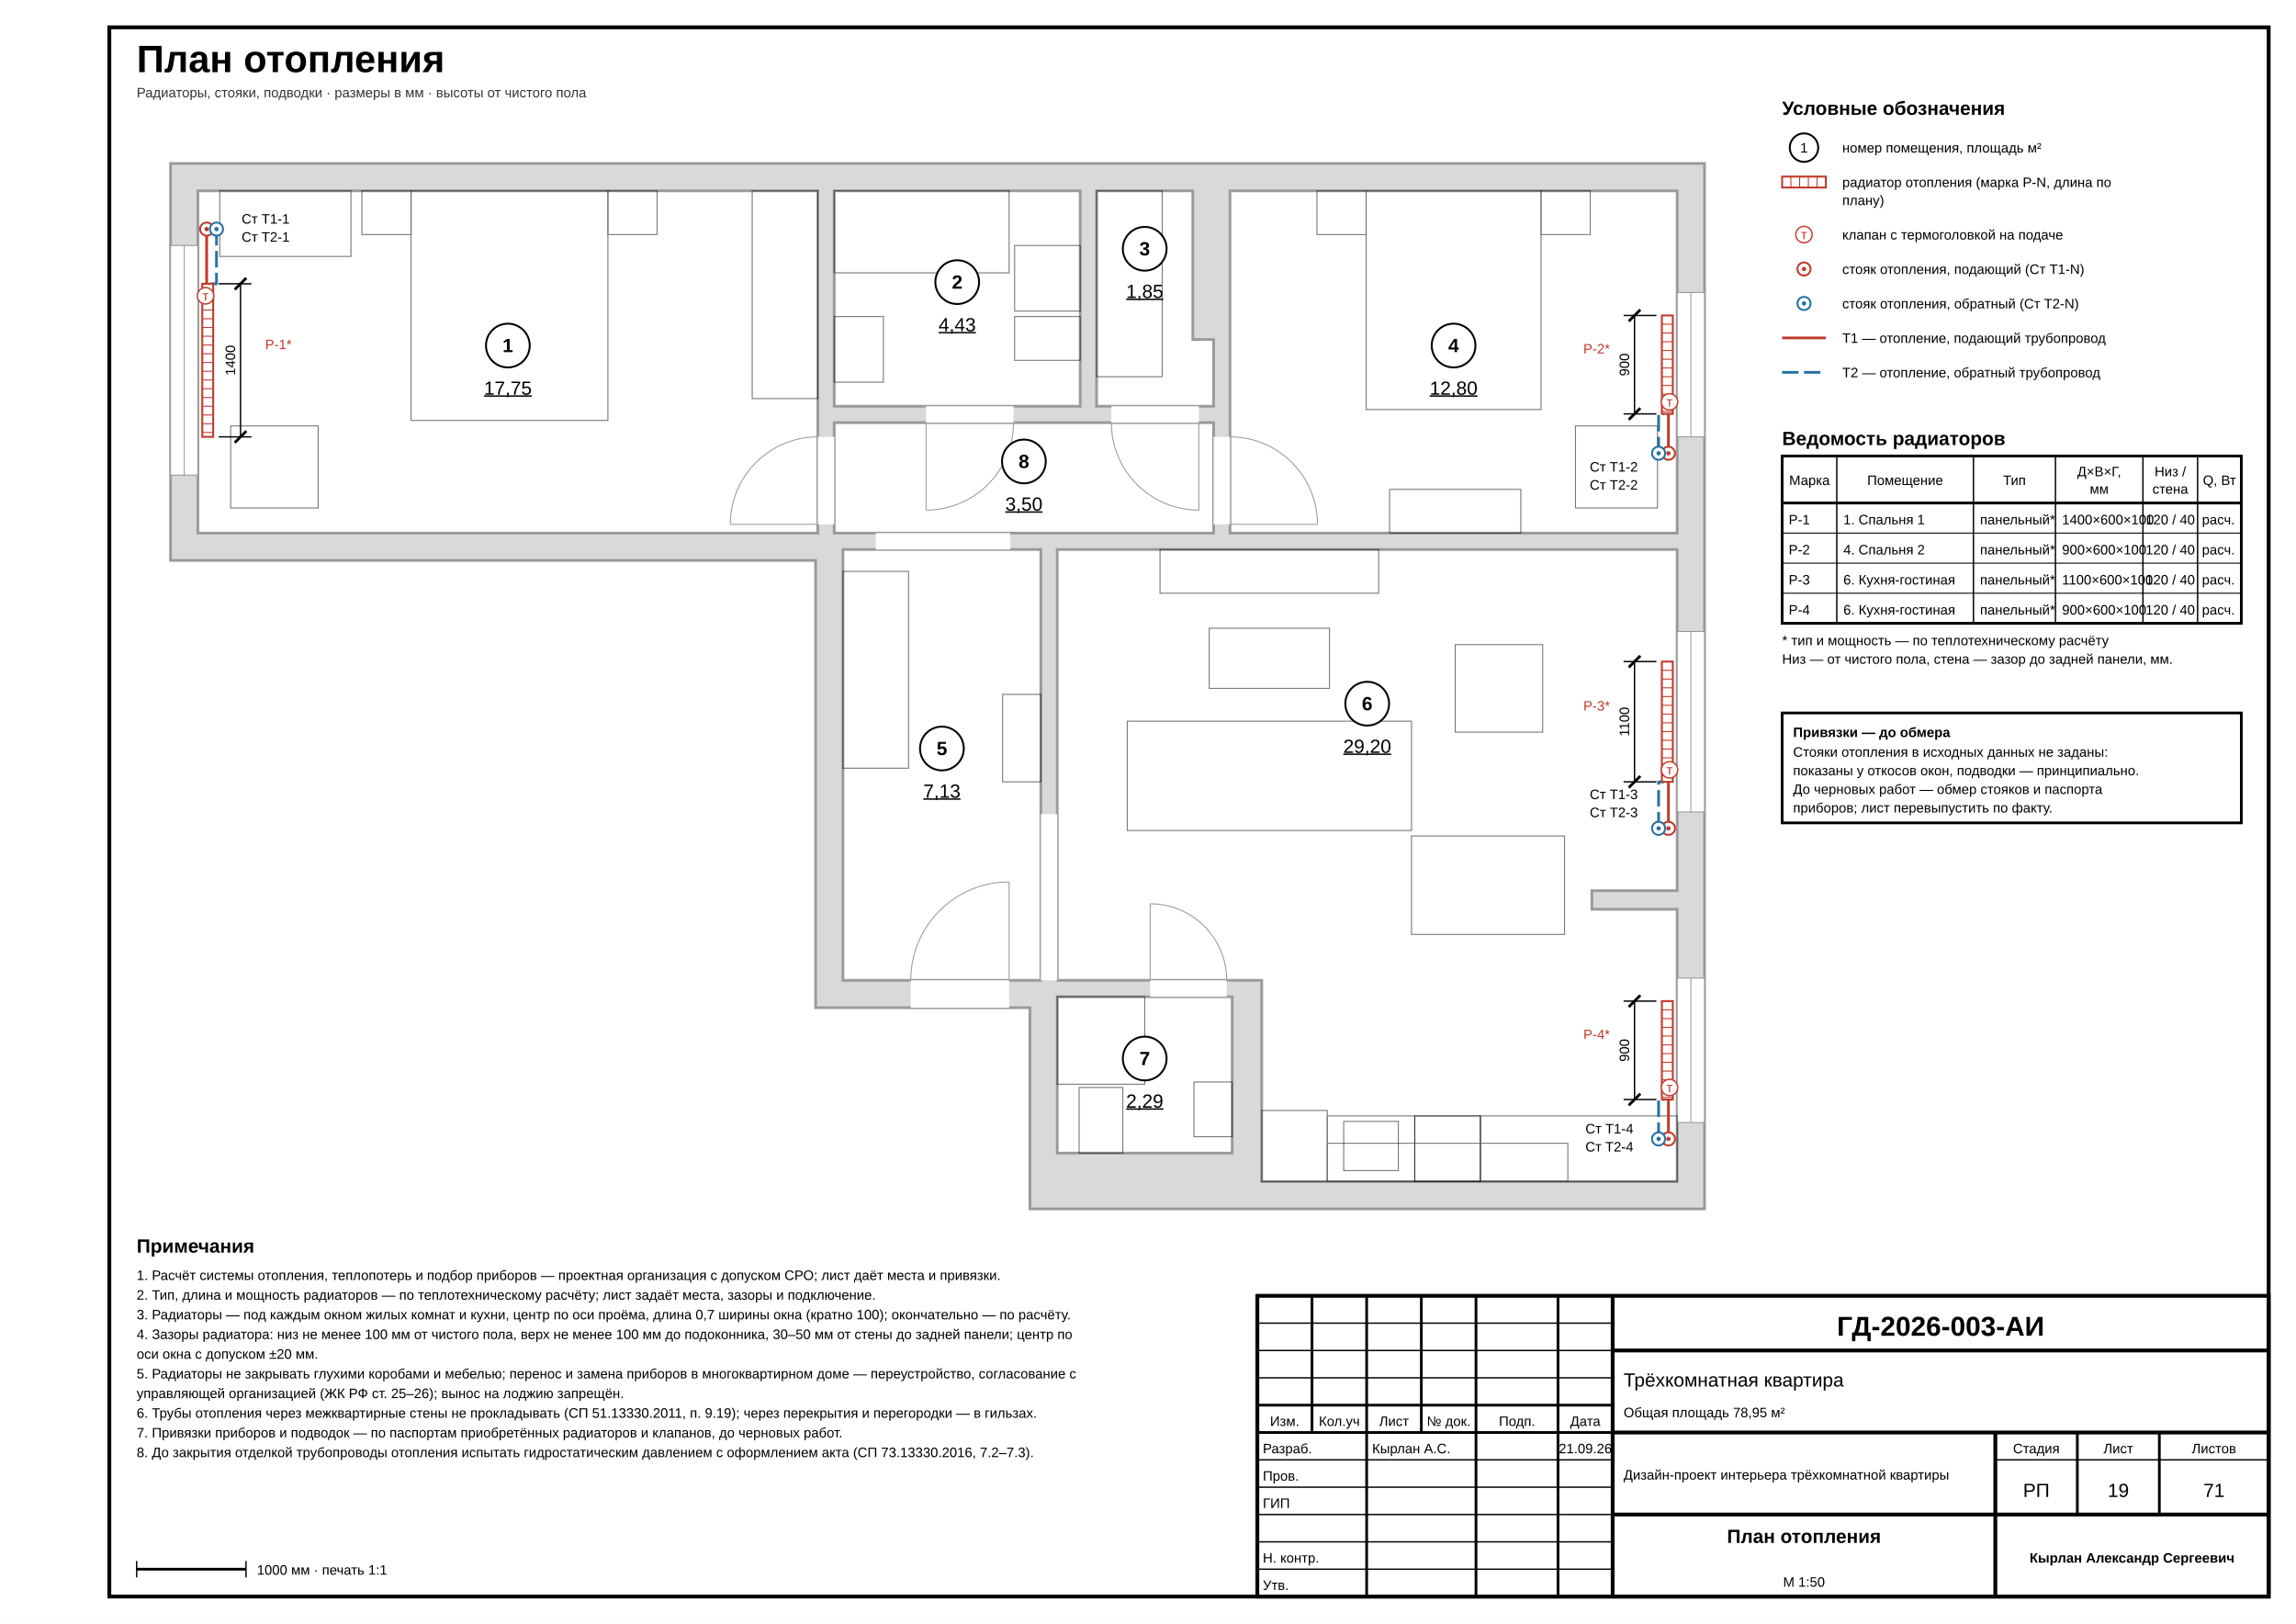
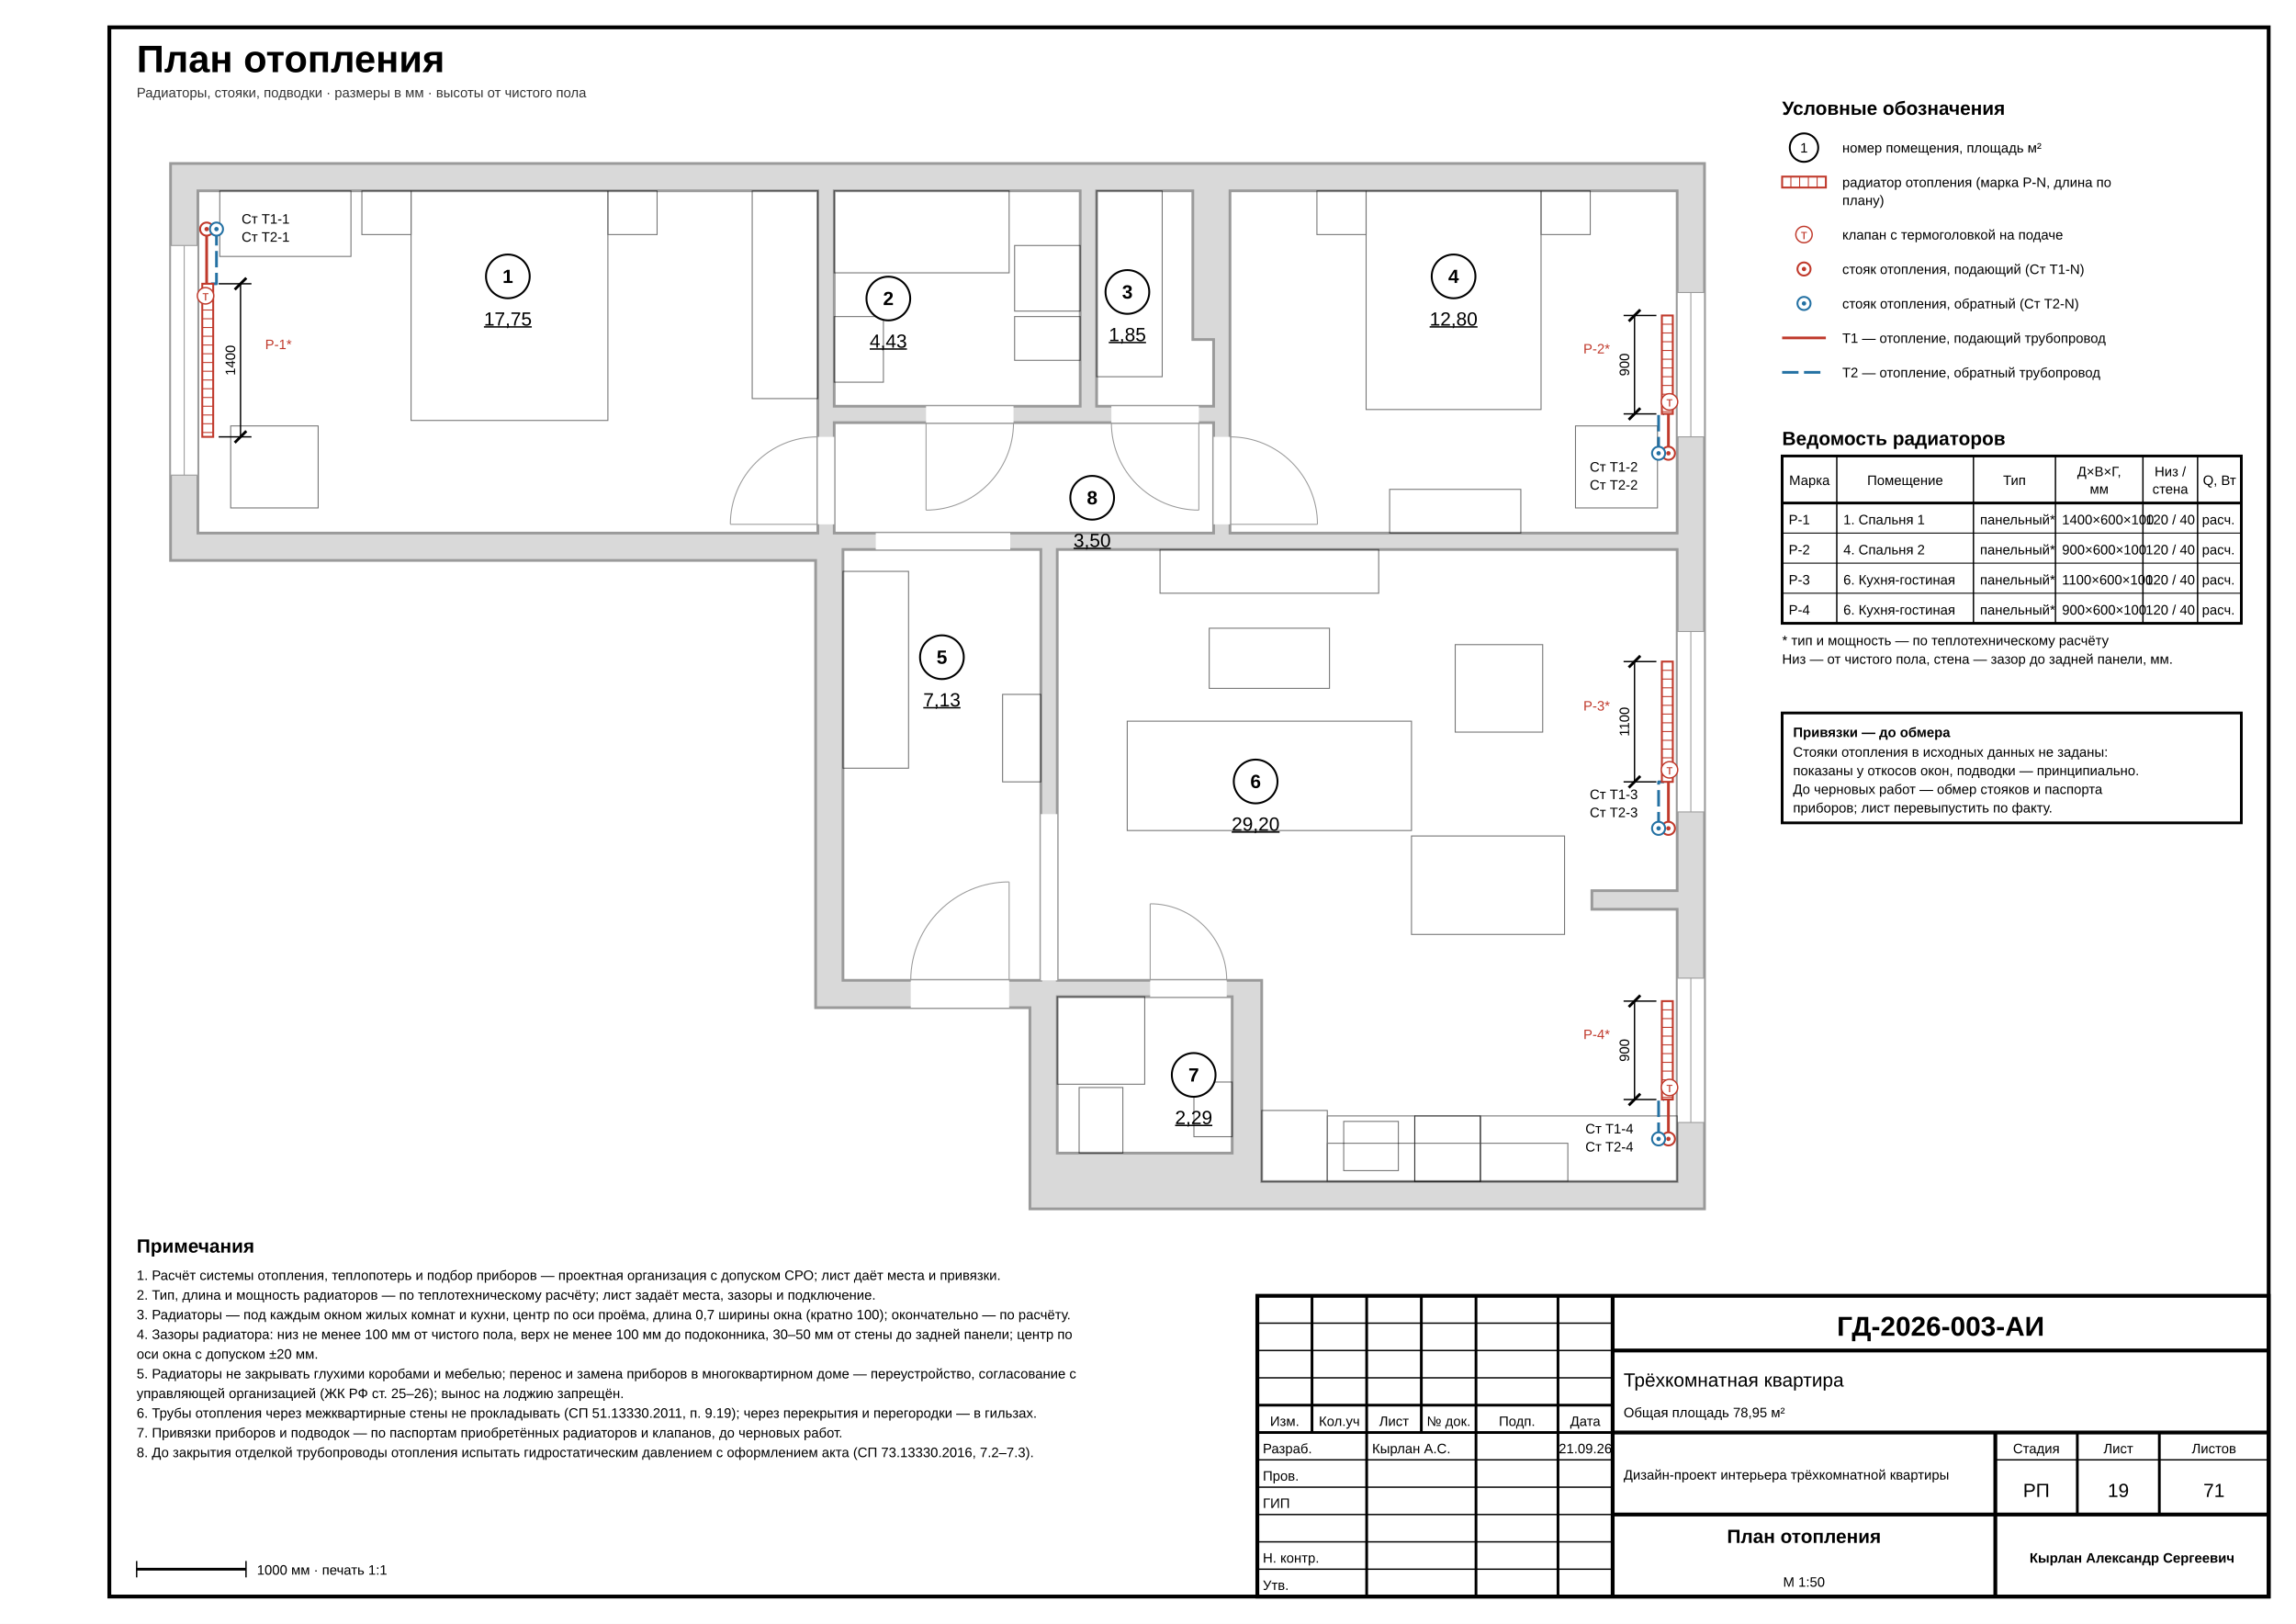
<svg xmlns="http://www.w3.org/2000/svg" width="420mm" height="297mm" viewBox="0 0 420 297" font-family="'GOST type A','ISOCPEUR','Arial Narrow',Arial,sans-serif" data-sheet="climate" data-ov="heating" data-scale="1:50">
  <rect width="420" height="297" fill="#fff" />
  <rect x="20" y="5" width="395" height="287" fill="none" stroke="#000" stroke-width="0.7" />
  <text x="25" y="13.2" font-size="7" font-weight="700" fill="#000">План отопления</text>
  <text x="25" y="17.8" font-size="2.5" fill="#333">Радиаторы, стояки, подводки · размеры в мм · высоты от чистого пола</text>
  <g data-el="walls">
    <path d="M 31.2 29.9 L 311.8 29.9 L 311.8 221.1 L 188.4 221.1 L 188.4 184.3 L 149.2 184.3 L 149.2 102.5 L 31.2 102.5 Z M 36.2 34.9 L 149.6 34.9 L 149.6 97.5 L 36.2 97.5 Z M 152.6 34.9 L 197.6 34.9 L 197.6 74.3 L 152.6 74.3 Z M 200.6 34.9 L 218.2 34.9 L 218.2 62.1 L 222 62.1 L 222 74.3 L 200.6 74.3 Z M 225 34.9 L 306.8 34.9 L 306.8 97.5 L 225 97.5 Z M 154.2 100.5 L 190.4 100.5 L 190.4 179.3 L 154.2 179.3 Z M 193.4 100.5 L 306.8 100.5 L 306.8 162.9 L 291.2 162.9 L 291.2 166.3 L 306.8 166.3 L 306.8 216.1 L 230.8 216.1 L 230.8 179.3 L 193.4 179.3 Z M 193.4 182.3 L 225.4 182.3 L 225.4 210.9 L 193.4 210.9 Z M 152.6 77.3 L 222 77.3 L 222 97.5 L 152.6 97.5 Z" fill-rule="evenodd" fill="#d9d9d9" stroke="#9a9a9a" stroke-width="0.5" />
  </g>
  <g data-el="openings">
    <rect x="31.2" y="44.9" width="5" height="42" fill="#fff" stroke="#9a9a9a" stroke-width="0.18" />
    <line x1="33.7" y1="44.9" x2="33.7" y2="86.9" stroke="#9a9a9a" stroke-width="0.18" />
    <rect x="149.6" y="79.9" width="3" height="16" fill="#fff" stroke="none" stroke-width="0.18" />
    <line x1="149.6" y1="95.9" x2="133.6" y2="95.9" stroke="#9a9a9a" stroke-width="0.18" />
    <path d="M 133.6 95.9 A 16 16 0 0 1 149.6 79.9" fill="none" stroke="#9a9a9a" stroke-width="0.18" />
    <rect x="306.8" y="53.5" width="5" height="26.4" fill="#fff" stroke="#9a9a9a" stroke-width="0.18" />
    <line x1="309.3" y1="53.5" x2="309.3" y2="79.9" stroke="#9a9a9a" stroke-width="0.18" />
    <rect x="222" y="79.9" width="3" height="16" fill="#fff" stroke="none" stroke-width="0.18" />
    <line x1="225" y1="95.9" x2="241" y2="95.9" stroke="#9a9a9a" stroke-width="0.18" />
    <path d="M 241 95.9 A 16 16 0 0 0 225 79.9" fill="none" stroke="#9a9a9a" stroke-width="0.18" />
    <rect x="166.6" y="179.3" width="18" height="5" fill="#fff" stroke="none" stroke-width="0.18" />
    <line x1="184.6" y1="179.3" x2="184.6" y2="161.3" stroke="#9a9a9a" stroke-width="0.18" />
    <path d="M 184.6 161.3 A 18 18 0 0 0 166.6 179.3" fill="none" stroke="#9a9a9a" stroke-width="0.18" />
    <rect x="190.4" y="148.9" width="3" height="30.4" fill="#fff" stroke="none" stroke-width="0.18" />
    <rect x="306.8" y="115.5" width="5" height="33" fill="#fff" stroke="#9a9a9a" stroke-width="0.18" />
    <line x1="309.3" y1="115.5" x2="309.3" y2="148.5" stroke="#9a9a9a" stroke-width="0.18" />
    <rect x="306.8" y="178.9" width="5" height="26.4" fill="#fff" stroke="#9a9a9a" stroke-width="0.18" />
    <line x1="309.3" y1="178.9" x2="309.3" y2="205.3" stroke="#9a9a9a" stroke-width="0.18" />
    <rect x="210.4" y="179.3" width="14" height="3" fill="#fff" stroke="none" stroke-width="0.18" />
    <line x1="210.4" y1="179.3" x2="210.4" y2="165.3" stroke="#9a9a9a" stroke-width="0.18" />
    <path d="M 210.4 165.3 A 14 14 0 0 1 224.4 179.3" fill="none" stroke="#9a9a9a" stroke-width="0.18" />
    <rect x="160.2" y="97.5" width="24.6" height="3" fill="#fff" stroke="none" stroke-width="0.18" />
    <rect x="169.4" y="74.3" width="16" height="3" fill="#fff" stroke="none" stroke-width="0.18" />
    <line x1="169.4" y1="77.3" x2="169.4" y2="93.3" stroke="#9a9a9a" stroke-width="0.18" />
    <path d="M 169.4 93.3 A 16 16 0 0 0 185.4 77.3" fill="none" stroke="#9a9a9a" stroke-width="0.18" />
    <rect x="203.3" y="74.3" width="16" height="3" fill="#fff" stroke="none" stroke-width="0.18" />
    <line x1="219.3" y1="77.3" x2="219.3" y2="93.3" stroke="#9a9a9a" stroke-width="0.18" />
    <path d="M 219.3 93.3 A 16 16 0 0 1 203.3 77.3" fill="none" stroke="#9a9a9a" stroke-width="0.18" />
  </g>
  <g data-el="furniture" opacity="0.55">
    <rect x="75.2" y="34.9" width="36" height="42" fill="none" stroke="#000" stroke-width="0.18" />
    <rect x="66.2" y="34.9" width="9" height="8" fill="none" stroke="#000" stroke-width="0.18" />
    <rect x="111.2" y="34.9" width="9" height="8" fill="none" stroke="#000" stroke-width="0.18" />
    <rect x="40.2" y="34.9" width="24" height="12" fill="none" stroke="#000" stroke-width="0.18" />
    <rect x="137.6" y="34.9" width="12" height="38" fill="none" stroke="#000" stroke-width="0.18" />
    <rect x="42.2" y="77.9" width="16" height="15" fill="none" stroke="#000" stroke-width="0.18" />
    <rect x="200.6" y="34.9" width="12" height="34" fill="none" stroke="#000" stroke-width="0.18" />
    <rect x="249.9" y="34.9" width="32" height="40" fill="none" stroke="#000" stroke-width="0.18" />
    <rect x="240.9" y="34.9" width="9" height="8" fill="none" stroke="#000" stroke-width="0.18" />
    <rect x="281.9" y="34.9" width="9" height="8" fill="none" stroke="#000" stroke-width="0.18" />
    <rect x="254.2" y="89.5" width="24" height="8" fill="none" stroke="#000" stroke-width="0.18" />
    <rect x="288.2" y="77.9" width="15" height="15" fill="none" stroke="#000" stroke-width="0.18" />
    <rect x="154.2" y="104.5" width="12" height="36" fill="none" stroke="#000" stroke-width="0.18" />
    <rect x="183.4" y="127" width="7" height="16" fill="none" stroke="#000" stroke-width="0.18" />
    <rect x="212.2" y="100.5" width="40" height="8" fill="none" stroke="#000" stroke-width="0.18" />
    <rect x="206.2" y="131.9" width="52" height="20" fill="none" stroke="#000" stroke-width="0.18" />
    <rect x="221.2" y="114.9" width="22" height="11" fill="none" stroke="#000" stroke-width="0.18" />
    <rect x="266.2" y="117.9" width="16" height="16" fill="none" stroke="#000" stroke-width="0.18" />
    <rect x="258.2" y="152.9" width="28" height="18" fill="none" stroke="#000" stroke-width="0.18" />
    <rect x="230.8" y="203.1" width="12" height="13" fill="none" stroke="#000" stroke-width="0.18" />
    <rect x="242.8" y="204.1" width="16" height="12" fill="none" stroke="#000" stroke-width="0.18" />
    <rect x="258.8" y="204.1" width="12" height="12" fill="none" stroke="#000" stroke-width="0.18" />
    <rect x="270.8" y="204.1" width="36" height="12" fill="none" stroke="#000" stroke-width="0.18" />
    <rect x="242.8" y="209.1" width="44" height="7" fill="none" stroke="#000" stroke-width="0.18" />
  </g>
  <g data-el="fixtures-base" opacity="0.55">
    <rect x="152.6" y="34.9" width="32" height="15" fill="none" stroke="#000" stroke-width="0.18" />
    <rect x="185.6" y="57.9" width="12" height="8" fill="none" stroke="#000" stroke-width="0.18" />
    <rect x="152.6" y="57.9" width="9" height="12" fill="none" stroke="#000" stroke-width="0.18" />
    <rect x="185.6" y="44.9" width="12" height="12" fill="none" stroke="#000" stroke-width="0.18" />
    <rect x="245.8" y="205.1" width="10" height="9" fill="none" stroke="#000" stroke-width="0.18" />
    <rect x="258.8" y="204.1" width="12" height="12" fill="none" stroke="#000" stroke-width="0.18" />
    <rect x="193.4" y="182.3" width="16" height="16" fill="none" stroke="#000" stroke-width="0.18" />
    <rect x="197.4" y="198.9" width="8" height="12" fill="none" stroke="#000" stroke-width="0.18" />
    <rect x="218.4" y="197.9" width="7" height="10" fill="none" stroke="#000" stroke-width="0.18" />
-   </g>
-   <g data-el="room-mark">
-     <circle cx="92.9" cy="63.2" r="4" fill="#fff" stroke="#000" stroke-width="0.35" />
-     <text x="92.9" y="64.4" font-size="3.5" text-anchor="middle" font-weight="700" fill="#000">1</text>
-     <text x="92.9" y="72.2" font-size="3.5" text-anchor="middle" text-decoration="underline" fill="#000">17,75</text>
-   </g>
-   <g data-el="room-mark">
-     <circle cx="175.1" cy="51.6" r="4" fill="#fff" stroke="#000" stroke-width="0.35" />
-     <text x="175.1" y="52.8" font-size="3.5" text-anchor="middle" font-weight="700" fill="#000">2</text>
-     <text x="175.1" y="60.6" font-size="3.5" text-anchor="middle" text-decoration="underline" fill="#000">4,43</text>
-   </g>
-   <g data-el="room-mark">
-     <circle cx="209.4" cy="45.5" r="4" fill="#fff" stroke="#000" stroke-width="0.35" />
-     <text x="209.4" y="46.7" font-size="3.5" text-anchor="middle" font-weight="700" fill="#000">3</text>
-     <text x="209.4" y="54.5" font-size="3.5" text-anchor="middle" text-decoration="underline" fill="#000">1,85</text>
-   </g>
-   <g data-el="room-mark">
-     <circle cx="265.9" cy="63.2" r="4" fill="#fff" stroke="#000" stroke-width="0.35" />
-     <text x="265.9" y="64.4" font-size="3.5" text-anchor="middle" font-weight="700" fill="#000">4</text>
-     <text x="265.9" y="72.2" font-size="3.5" text-anchor="middle" text-decoration="underline" fill="#000">12,80</text>
-   </g>
-   <g data-el="room-mark">
-     <circle cx="172.3" cy="136.9" r="4" fill="#fff" stroke="#000" stroke-width="0.35" />
-     <text x="172.3" y="138.1" font-size="3.5" text-anchor="middle" font-weight="700" fill="#000">5</text>
-     <text x="172.3" y="145.9" font-size="3.5" text-anchor="middle" text-decoration="underline" fill="#000">7,13</text>
-   </g>
-   <g data-el="room-mark">
-     <circle cx="250.1" cy="128.7" r="4" fill="#fff" stroke="#000" stroke-width="0.35" />
-     <text x="250.1" y="129.9" font-size="3.5" text-anchor="middle" font-weight="700" fill="#000">6</text>
-     <text x="250.1" y="137.7" font-size="3.5" text-anchor="middle" text-decoration="underline" fill="#000">29,20</text>
-   </g>
-   <g data-el="room-mark">
-     <circle cx="209.4" cy="193.6" r="4" fill="#fff" stroke="#000" stroke-width="0.35" />
-     <text x="209.4" y="194.8" font-size="3.5" text-anchor="middle" font-weight="700" fill="#000">7</text>
-     <text x="209.4" y="202.6" font-size="3.5" text-anchor="middle" text-decoration="underline" fill="#000">2,29</text>
-   </g>
-   <g data-el="room-mark">
-     <circle cx="187.3" cy="84.4" r="4" fill="#fff" stroke="#000" stroke-width="0.35" />
-     <text x="187.3" y="85.6" font-size="3.5" text-anchor="middle" font-weight="700" fill="#000">8</text>
-     <text x="187.3" y="93.4" font-size="3.5" text-anchor="middle" text-decoration="underline" fill="#000">3,50</text>
  </g>
  <g data-el="ov-line" data-kind="Т1">
    <path d="M 37.8 41.9 L 37.8 51.9 L 37.6 51.9" fill="none" stroke="#c0392b" stroke-width="0.5" stroke-linejoin="round" />
  </g>
  <g data-el="ov-line" data-kind="Т2">
    <path d="M 39.6 41.9 L 39.6 51.9 L 38.6 51.9" fill="none" stroke="#2471a3" stroke-width="0.5" stroke-dasharray="3 1" stroke-linejoin="round" />
  </g>
  <g data-el="ov-line" data-kind="Т1">
    <path d="M 305.2 82.9 L 305.2 75.7 L 305.4 75.7" fill="none" stroke="#c0392b" stroke-width="0.5" stroke-linejoin="round" />
  </g>
  <g data-el="ov-line" data-kind="Т2">
    <path d="M 303.4 82.9 L 303.4 75.7 L 304.4 75.7" fill="none" stroke="#2471a3" stroke-width="0.5" stroke-dasharray="3 1" stroke-linejoin="round" />
  </g>
  <g data-el="ov-line" data-kind="Т1">
    <path d="M 305.2 151.5 L 305.2 143 L 305.4 143" fill="none" stroke="#c0392b" stroke-width="0.5" stroke-linejoin="round" />
  </g>
  <g data-el="ov-line" data-kind="Т2">
    <path d="M 303.4 151.5 L 303.4 143 L 304.4 143" fill="none" stroke="#2471a3" stroke-width="0.5" stroke-dasharray="3 1" stroke-linejoin="round" />
  </g>
  <g data-el="ov-line" data-kind="Т1">
    <path d="M 305.2 208.3 L 305.2 201.1 L 305.4 201.1" fill="none" stroke="#c0392b" stroke-width="0.5" stroke-linejoin="round" />
  </g>
  <g data-el="ov-line" data-kind="Т2">
    <path d="M 303.4 208.3 L 303.4 201.1 L 304.4 201.1" fill="none" stroke="#2471a3" stroke-width="0.5" stroke-dasharray="3 1" stroke-linejoin="round" />
  </g>
  <g data-el="ov-radiator" data-derived="1">
    <rect x="37" y="51.9" width="2" height="28" fill="#fff" stroke="#c0392b" stroke-width="0.35" />
    <line x1="37" y1="53.5" x2="39" y2="53.5" stroke="#c0392b" stroke-width="0.18" />
    <line x1="37" y1="55.1" x2="39" y2="55.1" stroke="#c0392b" stroke-width="0.18" />
    <line x1="37" y1="56.7" x2="39" y2="56.7" stroke="#c0392b" stroke-width="0.18" />
    <line x1="37" y1="58.3" x2="39" y2="58.3" stroke="#c0392b" stroke-width="0.18" />
    <line x1="37" y1="59.9" x2="39" y2="59.9" stroke="#c0392b" stroke-width="0.18" />
    <line x1="37" y1="61.5" x2="39" y2="61.5" stroke="#c0392b" stroke-width="0.18" />
    <line x1="37" y1="63.1" x2="39" y2="63.1" stroke="#c0392b" stroke-width="0.18" />
    <line x1="37" y1="64.7" x2="39" y2="64.7" stroke="#c0392b" stroke-width="0.18" />
    <line x1="37" y1="66.3" x2="39" y2="66.3" stroke="#c0392b" stroke-width="0.18" />
    <line x1="37" y1="67.9" x2="39" y2="67.9" stroke="#c0392b" stroke-width="0.18" />
    <line x1="37" y1="69.5" x2="39" y2="69.5" stroke="#c0392b" stroke-width="0.18" />
    <line x1="37" y1="71.1" x2="39" y2="71.1" stroke="#c0392b" stroke-width="0.18" />
    <line x1="37" y1="72.7" x2="39" y2="72.7" stroke="#c0392b" stroke-width="0.18" />
    <line x1="37" y1="74.3" x2="39" y2="74.3" stroke="#c0392b" stroke-width="0.18" />
    <line x1="37" y1="75.9" x2="39" y2="75.9" stroke="#c0392b" stroke-width="0.18" />
    <line x1="37" y1="77.5" x2="39" y2="77.5" stroke="#c0392b" stroke-width="0.18" />
    <line x1="37" y1="79.1" x2="39" y2="79.1" stroke="#c0392b" stroke-width="0.18" />
  </g>
  <g data-el="ov-radiator" data-derived="1">
    <rect x="304" y="57.7" width="2" height="18" fill="#fff" stroke="#c0392b" stroke-width="0.35" />
    <line x1="304" y1="59.3" x2="306" y2="59.3" stroke="#c0392b" stroke-width="0.18" />
    <line x1="304" y1="60.9" x2="306" y2="60.9" stroke="#c0392b" stroke-width="0.18" />
    <line x1="304" y1="62.5" x2="306" y2="62.5" stroke="#c0392b" stroke-width="0.18" />
    <line x1="304" y1="64.1" x2="306" y2="64.1" stroke="#c0392b" stroke-width="0.18" />
    <line x1="304" y1="65.7" x2="306" y2="65.7" stroke="#c0392b" stroke-width="0.18" />
    <line x1="304" y1="67.3" x2="306" y2="67.3" stroke="#c0392b" stroke-width="0.18" />
    <line x1="304" y1="68.9" x2="306" y2="68.9" stroke="#c0392b" stroke-width="0.18" />
    <line x1="304" y1="70.5" x2="306" y2="70.5" stroke="#c0392b" stroke-width="0.18" />
    <line x1="304" y1="72.1" x2="306" y2="72.1" stroke="#c0392b" stroke-width="0.18" />
    <line x1="304" y1="73.7" x2="306" y2="73.7" stroke="#c0392b" stroke-width="0.18" />
    <line x1="304" y1="75.3" x2="306" y2="75.3" stroke="#c0392b" stroke-width="0.18" />
  </g>
  <g data-el="ov-radiator" data-derived="1">
    <rect x="304" y="121" width="2" height="22" fill="#fff" stroke="#c0392b" stroke-width="0.35" />
    <line x1="304" y1="122.6" x2="306" y2="122.6" stroke="#c0392b" stroke-width="0.18" />
    <line x1="304" y1="124.2" x2="306" y2="124.2" stroke="#c0392b" stroke-width="0.18" />
    <line x1="304" y1="125.8" x2="306" y2="125.8" stroke="#c0392b" stroke-width="0.18" />
    <line x1="304" y1="127.4" x2="306" y2="127.4" stroke="#c0392b" stroke-width="0.18" />
    <line x1="304" y1="129" x2="306" y2="129" stroke="#c0392b" stroke-width="0.18" />
    <line x1="304" y1="130.6" x2="306" y2="130.6" stroke="#c0392b" stroke-width="0.18" />
    <line x1="304" y1="132.2" x2="306" y2="132.2" stroke="#c0392b" stroke-width="0.18" />
    <line x1="304" y1="133.8" x2="306" y2="133.8" stroke="#c0392b" stroke-width="0.18" />
    <line x1="304" y1="135.4" x2="306" y2="135.4" stroke="#c0392b" stroke-width="0.18" />
    <line x1="304" y1="137" x2="306" y2="137" stroke="#c0392b" stroke-width="0.18" />
    <line x1="304" y1="138.6" x2="306" y2="138.6" stroke="#c0392b" stroke-width="0.18" />
    <line x1="304" y1="140.2" x2="306" y2="140.2" stroke="#c0392b" stroke-width="0.18" />
    <line x1="304" y1="141.8" x2="306" y2="141.8" stroke="#c0392b" stroke-width="0.18" />
  </g>
  <g data-el="ov-radiator" data-derived="1">
    <rect x="304" y="183.1" width="2" height="18" fill="#fff" stroke="#c0392b" stroke-width="0.35" />
    <line x1="304" y1="184.7" x2="306" y2="184.7" stroke="#c0392b" stroke-width="0.18" />
    <line x1="304" y1="186.3" x2="306" y2="186.3" stroke="#c0392b" stroke-width="0.18" />
    <line x1="304" y1="187.9" x2="306" y2="187.9" stroke="#c0392b" stroke-width="0.18" />
    <line x1="304" y1="189.5" x2="306" y2="189.5" stroke="#c0392b" stroke-width="0.18" />
    <line x1="304" y1="191.1" x2="306" y2="191.1" stroke="#c0392b" stroke-width="0.18" />
    <line x1="304" y1="192.7" x2="306" y2="192.7" stroke="#c0392b" stroke-width="0.18" />
    <line x1="304" y1="194.3" x2="306" y2="194.3" stroke="#c0392b" stroke-width="0.18" />
    <line x1="304" y1="195.9" x2="306" y2="195.9" stroke="#c0392b" stroke-width="0.18" />
    <line x1="304" y1="197.5" x2="306" y2="197.5" stroke="#c0392b" stroke-width="0.18" />
    <line x1="304" y1="199.1" x2="306" y2="199.1" stroke="#c0392b" stroke-width="0.18" />
    <line x1="304" y1="200.7" x2="306" y2="200.7" stroke="#c0392b" stroke-width="0.18" />
  </g>
  <g data-el="ov-riser" data-kind="Т1">
    <circle cx="37.8" cy="41.9" r="1.2" fill="#fff" stroke="#c0392b" stroke-width="0.35" />
    <circle cx="37.8" cy="41.9" r="0.4" fill="#c0392b" />
  </g>
  <g data-el="ov-riser" data-kind="Т2">
    <circle cx="39.6" cy="41.9" r="1.2" fill="#fff" stroke="#2471a3" stroke-width="0.35" />
    <circle cx="39.6" cy="41.9" r="0.4" fill="#2471a3" />
  </g>
  <g data-el="ov-valve">
    <circle cx="37.6" cy="54.1" r="1.5" fill="#fff" stroke="#c0392b" stroke-width="0.25" />
    <text x="37.6" y="54.95" font-size="2.5" text-anchor="middle" fill="#c0392b">т</text>
  </g>
  <g data-el="ov-riser" data-kind="Т1">
    <circle cx="305.2" cy="82.9" r="1.2" fill="#fff" stroke="#c0392b" stroke-width="0.35" />
    <circle cx="305.2" cy="82.9" r="0.4" fill="#c0392b" />
  </g>
  <g data-el="ov-riser" data-kind="Т2">
    <circle cx="303.4" cy="82.9" r="1.2" fill="#fff" stroke="#2471a3" stroke-width="0.35" />
    <circle cx="303.4" cy="82.9" r="0.4" fill="#2471a3" />
  </g>
  <g data-el="ov-valve">
    <circle cx="305.4" cy="73.5" r="1.5" fill="#fff" stroke="#c0392b" stroke-width="0.25" />
    <text x="305.4" y="74.35" font-size="2.5" text-anchor="middle" fill="#c0392b">т</text>
  </g>
  <g data-el="ov-riser" data-kind="Т1">
    <circle cx="305.2" cy="151.5" r="1.2" fill="#fff" stroke="#c0392b" stroke-width="0.35" />
    <circle cx="305.2" cy="151.5" r="0.4" fill="#c0392b" />
  </g>
  <g data-el="ov-riser" data-kind="Т2">
    <circle cx="303.4" cy="151.5" r="1.2" fill="#fff" stroke="#2471a3" stroke-width="0.35" />
    <circle cx="303.4" cy="151.5" r="0.4" fill="#2471a3" />
  </g>
  <g data-el="ov-valve">
    <circle cx="305.4" cy="140.8" r="1.5" fill="#fff" stroke="#c0392b" stroke-width="0.25" />
    <text x="305.4" y="141.65" font-size="2.5" text-anchor="middle" fill="#c0392b">т</text>
  </g>
  <g data-el="ov-riser" data-kind="Т1">
    <circle cx="305.2" cy="208.3" r="1.2" fill="#fff" stroke="#c0392b" stroke-width="0.35" />
    <circle cx="305.2" cy="208.3" r="0.4" fill="#c0392b" />
  </g>
  <g data-el="ov-riser" data-kind="Т2">
    <circle cx="303.4" cy="208.3" r="1.2" fill="#fff" stroke="#2471a3" stroke-width="0.35" />
    <circle cx="303.4" cy="208.3" r="0.4" fill="#2471a3" />
  </g>
  <g data-el="ov-valve">
    <circle cx="305.4" cy="198.9" r="1.5" fill="#fff" stroke="#c0392b" stroke-width="0.25" />
    <text x="305.4" y="199.75" font-size="2.5" text-anchor="middle" fill="#c0392b">т</text>
  </g>
  <line x1="40" y1="51.9" x2="46" y2="51.9" stroke="#000" stroke-width="0.25" />
  <line x1="40" y1="79.9" x2="46" y2="79.9" stroke="#000" stroke-width="0.25" />
  <line x1="44" y1="51.9" x2="44" y2="79.9" stroke="#000" stroke-width="0.25" />
  <line x1="42.94" y1="52.96" x2="45.06" y2="50.84" stroke="#000" stroke-width="0.5" />
  <line x1="42.94" y1="80.96" x2="45.06" y2="78.84" stroke="#000" stroke-width="0.5" />
  <text x="43" y="65.9" font-size="2.5" text-anchor="middle" transform="rotate(-90 43 65.9)" fill="#000">1400</text>
  <line x1="303" y1="57.7" x2="297" y2="57.7" stroke="#000" stroke-width="0.25" />
  <line x1="303" y1="75.7" x2="297" y2="75.7" stroke="#000" stroke-width="0.25" />
  <line x1="299" y1="57.7" x2="299" y2="75.7" stroke="#000" stroke-width="0.25" />
  <line x1="297.94" y1="58.76" x2="300.06" y2="56.64" stroke="#000" stroke-width="0.5" />
  <line x1="297.94" y1="76.76" x2="300.06" y2="74.64" stroke="#000" stroke-width="0.5" />
  <text x="298" y="66.7" font-size="2.5" text-anchor="middle" transform="rotate(-90 298 66.7)" fill="#000">900</text>
  <line x1="303" y1="121" x2="297" y2="121" stroke="#000" stroke-width="0.25" />
  <line x1="303" y1="143" x2="297" y2="143" stroke="#000" stroke-width="0.25" />
  <line x1="299" y1="121" x2="299" y2="143" stroke="#000" stroke-width="0.25" />
  <line x1="297.94" y1="122.06" x2="300.06" y2="119.94" stroke="#000" stroke-width="0.5" />
  <line x1="297.94" y1="144.06" x2="300.06" y2="141.94" stroke="#000" stroke-width="0.5" />
  <text x="298" y="132" font-size="2.5" text-anchor="middle" transform="rotate(-90 298 132)" fill="#000">1100</text>
  <line x1="303" y1="183.1" x2="297" y2="183.1" stroke="#000" stroke-width="0.25" />
  <line x1="303" y1="201.1" x2="297" y2="201.1" stroke="#000" stroke-width="0.25" />
  <line x1="299" y1="183.1" x2="299" y2="201.1" stroke="#000" stroke-width="0.25" />
  <line x1="297.94" y1="184.16" x2="300.06" y2="182.04" stroke="#000" stroke-width="0.5" />
  <line x1="297.94" y1="202.16" x2="300.06" y2="200.04" stroke="#000" stroke-width="0.5" />
  <text x="298" y="192.1" font-size="2.5" text-anchor="middle" transform="rotate(-90 298 192.1)" fill="#000">900</text>
  <text x="48.5" y="63.85" font-size="2.5" text-anchor="start" fill="#c0392b">Р-1*</text>
  <text x="294.5" y="64.65" font-size="2.5" text-anchor="end" fill="#c0392b">Р-2*</text>
  <text x="294.5" y="129.95" font-size="2.5" text-anchor="end" fill="#c0392b">Р-3*</text>
  <text x="294.5" y="190.05" font-size="2.5" text-anchor="end" fill="#c0392b">Р-4*</text>
  <text x="44.2" y="40.9" font-size="2.5" text-anchor="start" fill="#000">Ст Т1-1</text>
  <text x="44.2" y="44.2" font-size="2.5" text-anchor="start" fill="#000">Ст Т2-1</text>
  <text x="299.6" y="86.25" font-size="2.5" text-anchor="end" fill="#000">Ст Т1-2</text>
  <text x="299.6" y="89.55" font-size="2.5" text-anchor="end" fill="#000">Ст Т2-2</text>
  <text x="299.6" y="146.15" font-size="2.5" text-anchor="end" fill="#000">Ст Т1-3</text>
  <text x="299.6" y="149.45" font-size="2.5" text-anchor="end" fill="#000">Ст Т2-3</text>
  <text x="298.8" y="207.3" font-size="2.5" text-anchor="end" fill="#000">Ст Т1-4</text>
  <text x="298.8" y="210.6" font-size="2.5" text-anchor="end" fill="#000">Ст Т2-4</text>
  <g data-el="legend">
    <text x="326" y="21" font-size="3.5" font-weight="700" fill="#000">Условные обозначения</text>
    <circle cx="330" cy="27" r="2.6" fill="#fff" stroke="#000" stroke-width="0.35" />
    <text x="330" y="27.9" font-size="2.5" text-anchor="middle" fill="#000">1</text>
    <text x="337" y="27.9" font-size="2.5" fill="#000">номер помещения, площадь м²</text>
    <g data-el="ov-radiator">
      <rect x="326" y="32.3" width="8" height="2" fill="#fff" stroke="#c0392b" stroke-width="0.35" />
      <line x1="327.6" y1="32.3" x2="327.6" y2="34.3" stroke="#c0392b" stroke-width="0.18" />
      <line x1="329.2" y1="32.3" x2="329.2" y2="34.3" stroke="#c0392b" stroke-width="0.18" />
      <line x1="330.8" y1="32.3" x2="330.8" y2="34.3" stroke="#c0392b" stroke-width="0.18" />
      <line x1="332.4" y1="32.3" x2="332.4" y2="34.3" stroke="#c0392b" stroke-width="0.18" />
    </g>
    <text x="337" y="34.2" font-size="2.5" fill="#000">радиатор отопления (марка Р-N, длина по</text>
    <text x="337" y="37.5" font-size="2.5" fill="#000">плану)</text>
    <g data-el="ov-valve">
      <circle cx="330" cy="42.9" r="1.5" fill="#fff" stroke="#c0392b" stroke-width="0.25" />
      <text x="330" y="43.75" font-size="2.5" text-anchor="middle" fill="#c0392b">т</text>
    </g>
    <text x="337" y="43.8" font-size="2.5" fill="#000">клапан с термоголовкой на подаче</text>
    <g data-el="ov-riser" data-kind="Т1">
      <circle cx="330" cy="49.2" r="1.2" fill="#fff" stroke="#c0392b" stroke-width="0.35" />
      <circle cx="330" cy="49.2" r="0.4" fill="#c0392b" />
    </g>
    <text x="337" y="50.1" font-size="2.5" fill="#000">стояк отопления, подающий (Ст Т1-N)</text>
    <g data-el="ov-riser" data-kind="Т2">
      <circle cx="330" cy="55.5" r="1.2" fill="#fff" stroke="#2471a3" stroke-width="0.35" />
      <circle cx="330" cy="55.5" r="0.4" fill="#2471a3" />
    </g>
    <text x="337" y="56.4" font-size="2.5" fill="#000">стояк отопления, обратный (Ст Т2-N)</text>
    <g data-el="ov-line" data-kind="Т1">
      <path d="M 326 61.8 L 334 61.8" fill="none" stroke="#c0392b" stroke-width="0.5" stroke-linejoin="round" />
    </g>
    <text x="337" y="62.7" font-size="2.5" fill="#000">Т1 — отопление, подающий трубопровод</text>
    <g data-el="ov-line" data-kind="Т2">
      <path d="M 326 68.1 L 334 68.1" fill="none" stroke="#2471a3" stroke-width="0.5" stroke-dasharray="3 1" stroke-linejoin="round" />
    </g>
    <text x="337" y="69" font-size="2.5" fill="#000">Т2 — отопление, обратный трубопровод</text>
  </g>
  <g data-el="radiator-table">
    <text x="326" y="81.4" font-size="3.5" font-weight="700" fill="#000">Ведомость радиаторов</text>
    <rect x="326" y="83.4" width="84" height="30.6" fill="none" stroke="#000" stroke-width="0.5" />
    <line x1="326" y1="92" x2="410" y2="92" stroke="#000" stroke-width="0.5" />
    <text x="331" y="88.7" font-size="2.5" text-anchor="middle" fill="#000">Марка</text>
    <line x1="336" y1="83.4" x2="336" y2="114" stroke="#000" stroke-width="0.25" />
    <text x="348.5" y="88.7" font-size="2.5" text-anchor="middle" fill="#000">Помещение</text>
    <line x1="361" y1="83.4" x2="361" y2="114" stroke="#000" stroke-width="0.25" />
    <text x="368.5" y="88.7" font-size="2.5" text-anchor="middle" fill="#000">Тип</text>
    <line x1="376" y1="83.4" x2="376" y2="114" stroke="#000" stroke-width="0.25" />
    <text x="384" y="87.1" font-size="2.5" text-anchor="middle" fill="#000">Д×В×Г,</text>
    <text x="384" y="90.3" font-size="2.5" text-anchor="middle" fill="#000">мм</text>
    <line x1="392" y1="83.4" x2="392" y2="114" stroke="#000" stroke-width="0.25" />
    <text x="397" y="87.1" font-size="2.5" text-anchor="middle" fill="#000">Низ /</text>
    <text x="397" y="90.3" font-size="2.5" text-anchor="middle" fill="#000">стена</text>
    <line x1="402" y1="83.4" x2="402" y2="114" stroke="#000" stroke-width="0.25" />
    <text x="406" y="88.7" font-size="2.5" text-anchor="middle" fill="#000">Q, Вт</text>
    <line x1="326" y1="97.5" x2="410" y2="97.5" stroke="#000" stroke-width="0.18" />
    <text x="327.2" y="95.9" font-size="2.5" text-anchor="start" fill="#000">Р-1</text>
    <text x="337.2" y="95.9" font-size="2.5" text-anchor="start" fill="#000">1. Спальня 1</text>
    <text x="362.2" y="95.9" font-size="2.5" text-anchor="start" fill="#000">панельный*</text>
    <text x="377.2" y="95.9" font-size="2.5" text-anchor="start" fill="#000">1400×600×100</text>
    <text x="397" y="95.9" font-size="2.5" text-anchor="middle" fill="#000">120 / 40</text>
    <text x="408.8" y="95.9" font-size="2.5" text-anchor="end" fill="#000">расч.</text>
    <line x1="326" y1="103" x2="410" y2="103" stroke="#000" stroke-width="0.18" />
    <text x="327.2" y="101.4" font-size="2.5" text-anchor="start" fill="#000">Р-2</text>
    <text x="337.2" y="101.4" font-size="2.5" text-anchor="start" fill="#000">4. Спальня 2</text>
    <text x="362.2" y="101.4" font-size="2.5" text-anchor="start" fill="#000">панельный*</text>
    <text x="377.2" y="101.4" font-size="2.5" text-anchor="start" fill="#000">900×600×100</text>
    <text x="397" y="101.4" font-size="2.5" text-anchor="middle" fill="#000">120 / 40</text>
    <text x="408.8" y="101.4" font-size="2.5" text-anchor="end" fill="#000">расч.</text>
    <line x1="326" y1="108.5" x2="410" y2="108.5" stroke="#000" stroke-width="0.18" />
    <text x="327.2" y="106.9" font-size="2.5" text-anchor="start" fill="#000">Р-3</text>
    <text x="337.2" y="106.9" font-size="2.5" text-anchor="start" fill="#000">6. Кухня-гостиная</text>
    <text x="362.2" y="106.9" font-size="2.5" text-anchor="start" fill="#000">панельный*</text>
    <text x="377.2" y="106.9" font-size="2.5" text-anchor="start" fill="#000">1100×600×100</text>
    <text x="397" y="106.9" font-size="2.5" text-anchor="middle" fill="#000">120 / 40</text>
    <text x="408.8" y="106.9" font-size="2.5" text-anchor="end" fill="#000">расч.</text>
    <text x="327.2" y="112.4" font-size="2.5" text-anchor="start" fill="#000">Р-4</text>
    <text x="337.2" y="112.4" font-size="2.5" text-anchor="start" fill="#000">6. Кухня-гостиная</text>
    <text x="362.2" y="112.4" font-size="2.5" text-anchor="start" fill="#000">панельный*</text>
    <text x="377.2" y="112.4" font-size="2.5" text-anchor="start" fill="#000">900×600×100</text>
    <text x="397" y="112.4" font-size="2.5" text-anchor="middle" fill="#000">120 / 40</text>
    <text x="408.8" y="112.4" font-size="2.5" text-anchor="end" fill="#000">расч.</text>
  </g>
  <text x="326" y="118" font-size="2.5" fill="#000">* тип и мощность — по теплотехническому расчёту</text>
  <text x="326" y="121.4" font-size="2.5" fill="#000">Низ — от чистого пола, стена — зазор до задней панели, мм.</text>
  <g data-el="status">
    <rect x="326" y="130.4" width="84" height="20.1" fill="none" stroke="#000" stroke-width="0.5" />
    <text x="328" y="134.8" font-size="2.5" font-weight="700" fill="#000">Привязки — до обмера</text>
    <text x="328" y="138.4" font-size="2.5" fill="#000">Стояки отопления в исходных данных не заданы:</text>
    <text x="328" y="141.8" font-size="2.5" fill="#000">показаны у откосов окон, подводки — принципиально.</text>
    <text x="328" y="145.2" font-size="2.5" fill="#000">До черновых работ — обмер стояков и паспорта</text>
    <text x="328" y="148.6" font-size="2.5" fill="#000">приборов; лист перевыпустить по факту.</text>
  </g>
  <g data-el="notes">
    <text x="25" y="229.1" font-size="3.5" font-weight="700" fill="#000">Примечания</text>
    <text x="25" y="234.1" font-size="2.5" fill="#000">1. Расчёт системы отопления, теплопотерь и подбор приборов — проектная организация с допуском СРО; лист даёт места и привязки.</text>
    <text x="25" y="237.7" font-size="2.5" fill="#000">2. Тип, длина и мощность радиаторов — по теплотехническому расчёту; лист задаёт места, зазоры и подключение.</text>
    <text x="25" y="241.3" font-size="2.5" fill="#000">3. Радиаторы — под каждым окном жилых комнат и кухни, центр по оси проёма, длина 0,7 ширины окна (кратно 100); окончательно — по расчёту.</text>
    <text x="25" y="244.9" font-size="2.5" fill="#000">4. Зазоры радиатора: низ не менее 100 мм от чистого пола, верх не менее 100 мм до подоконника, 30–50 мм от стены до задней панели; центр по</text>
    <text x="25" y="248.5" font-size="2.5" fill="#000">оси окна с допуском ±20 мм.</text>
    <text x="25" y="252.1" font-size="2.5" fill="#000">5. Радиаторы не закрывать глухими коробами и мебелью; перенос и замена приборов в многоквартирном доме — переустройство, согласование с</text>
    <text x="25" y="255.7" font-size="2.5" fill="#000">управляющей организацией (ЖК РФ ст. 25–26); вынос на лоджию запрещён.</text>
    <text x="25" y="259.3" font-size="2.5" fill="#000">6. Трубы отопления через межквартирные стены не прокладывать (СП 51.13330.2011, п. 9.19); через перекрытия и перегородки — в гильзах.</text>
    <text x="25" y="262.9" font-size="2.5" fill="#000">7. Привязки приборов и подводок — по паспортам приобретённых радиаторов и клапанов, до черновых работ.</text>
    <text x="25" y="266.5" font-size="2.5" fill="#000">8. До закрытия отделкой трубопроводы отопления испытать гидростатическим давлением с оформлением акта (СП 73.13330.2016, 7.2–7.3).</text>
+   </g>
+   <g data-el="room-mark-set">
+     <g data-el="room-mark">
+       <circle cx="92.9" cy="50.55" r="4" fill="#fff" stroke="#000" stroke-width="0.35" />
+       <text x="92.9" y="51.75" font-size="3.5" text-anchor="middle" font-weight="700" fill="#000">1</text>
+       <text x="92.9" y="59.55" font-size="3.5" text-anchor="middle" text-decoration="underline" fill="#000">17,75</text>
+     </g>
+     <g data-el="room-mark">
+       <circle cx="162.5" cy="54.6" r="4" fill="#fff" stroke="#000" stroke-width="0.35" />
+       <text x="162.5" y="55.8" font-size="3.5" text-anchor="middle" font-weight="700" fill="#000">2</text>
+       <text x="162.5" y="63.6" font-size="3.5" text-anchor="middle" text-decoration="underline" fill="#000">4,43</text>
+     </g>
+     <g data-el="room-mark">
+       <circle cx="206.23" cy="53.4" r="4" fill="#fff" stroke="#000" stroke-width="0.35" />
+       <text x="206.23" y="54.6" font-size="3.5" text-anchor="middle" font-weight="700" fill="#000">3</text>
+       <text x="206.23" y="62.4" font-size="3.5" text-anchor="middle" text-decoration="underline" fill="#000">1,85</text>
+     </g>
+     <g data-el="room-mark">
+       <circle cx="265.9" cy="50.55" r="4" fill="#fff" stroke="#000" stroke-width="0.35" />
+       <text x="265.9" y="51.75" font-size="3.5" text-anchor="middle" font-weight="700" fill="#000">4</text>
+       <text x="265.9" y="59.55" font-size="3.5" text-anchor="middle" text-decoration="underline" fill="#000">12,80</text>
+     </g>
+     <g data-el="room-mark">
+       <circle cx="172.3" cy="120.2" r="4" fill="#fff" stroke="#000" stroke-width="0.35" />
+       <text x="172.3" y="121.4" font-size="3.5" text-anchor="middle" font-weight="700" fill="#000">5</text>
+       <text x="172.3" y="129.2" font-size="3.5" text-anchor="middle" text-decoration="underline" fill="#000">7,13</text>
+     </g>
+     <g data-el="room-mark">
+       <circle cx="229.69" cy="142.93" r="4" fill="#fff" stroke="#000" stroke-width="0.35" />
+       <text x="229.69" y="144.13" font-size="3.5" text-anchor="middle" font-weight="700" fill="#000">6</text>
+       <text x="229.69" y="151.93" font-size="3.5" text-anchor="middle" text-decoration="underline" fill="#000">29,20</text>
+     </g>
+     <g data-el="room-mark">
+       <circle cx="218.36" cy="196.6" r="4" fill="#fff" stroke="#000" stroke-width="0.35" />
+       <text x="218.36" y="197.8" font-size="3.5" text-anchor="middle" font-weight="700" fill="#000">7</text>
+       <text x="218.36" y="205.6" font-size="3.5" text-anchor="middle" text-decoration="underline" fill="#000">2,29</text>
+     </g>
+     <g data-el="room-mark">
+       <circle cx="199.79" cy="91.04" r="4" fill="#fff" stroke="#000" stroke-width="0.35" />
+       <text x="199.79" y="92.24" font-size="3.5" text-anchor="middle" font-weight="700" fill="#000">8</text>
+       <text x="199.79" y="100.04" font-size="3.5" text-anchor="middle" text-decoration="underline" fill="#000">3,50</text>
+     </g>
  </g>
  <g data-el="scale-bar">
    <line x1="25" y1="287" x2="45" y2="287" stroke="#000" stroke-width="0.5" />
    <line x1="25" y1="285.5" x2="25" y2="288.5" stroke="#000" stroke-width="0.25" />
    <line x1="45" y1="285.5" x2="45" y2="288.5" stroke="#000" stroke-width="0.25" />
    <text x="47" y="288" font-size="2.5" fill="#000">1000 мм · печать 1:1</text>
  </g>
  <g data-el="stamp">
    <rect x="230" y="237" width="185" height="55" fill="none" stroke="#000" stroke-width="0.7" />
    <line x1="230" y1="242" x2="295" y2="242" stroke="#000" stroke-width="0.25" />
    <line x1="230" y1="247" x2="295" y2="247" stroke="#000" stroke-width="0.25" />
    <line x1="230" y1="252" x2="295" y2="252" stroke="#000" stroke-width="0.25" />
    <line x1="230" y1="257" x2="295" y2="257" stroke="#000" stroke-width="0.5" />
    <line x1="230" y1="262" x2="295" y2="262" stroke="#000" stroke-width="0.5" />
    <line x1="230" y1="267" x2="295" y2="267" stroke="#000" stroke-width="0.25" />
    <line x1="230" y1="272" x2="295" y2="272" stroke="#000" stroke-width="0.25" />
    <line x1="230" y1="277" x2="295" y2="277" stroke="#000" stroke-width="0.25" />
    <line x1="230" y1="282" x2="295" y2="282" stroke="#000" stroke-width="0.25" />
    <line x1="230" y1="287" x2="295" y2="287" stroke="#000" stroke-width="0.25" />
    <line x1="240" y1="237" x2="240" y2="262" stroke="#000" stroke-width="0.5" />
    <line x1="250" y1="237" x2="250" y2="262" stroke="#000" stroke-width="0.5" />
    <line x1="260" y1="237" x2="260" y2="262" stroke="#000" stroke-width="0.5" />
    <line x1="270" y1="237" x2="270" y2="262" stroke="#000" stroke-width="0.5" />
    <line x1="285" y1="237" x2="285" y2="262" stroke="#000" stroke-width="0.5" />
    <line x1="250" y1="262" x2="250" y2="292" stroke="#000" stroke-width="0.5" />
    <line x1="270" y1="262" x2="270" y2="292" stroke="#000" stroke-width="0.5" />
    <line x1="285" y1="262" x2="285" y2="292" stroke="#000" stroke-width="0.5" />
    <line x1="295" y1="237" x2="295" y2="292" stroke="#000" stroke-width="0.7" />
    <text x="235" y="260.8" font-size="2.5" text-anchor="middle" fill="#000">Изм.</text>
    <text x="245" y="260.8" font-size="2.5" text-anchor="middle" fill="#000">Кол.уч</text>
    <text x="255" y="260.8" font-size="2.5" text-anchor="middle" fill="#000">Лист</text>
    <text x="265" y="260.8" font-size="2.5" text-anchor="middle" fill="#000">№ док.</text>
    <text x="277.5" y="260.8" font-size="2.5" text-anchor="middle" fill="#000">Подп.</text>
    <text x="290" y="260.8" font-size="2.5" text-anchor="middle" fill="#000">Дата</text>
    <text x="231" y="265.8" font-size="2.5" fill="#000">Разраб.</text>
    <text x="251" y="265.8" font-size="2.5" fill="#000">Кырлан А.С.</text>
    <text x="290" y="265.8" font-size="2.5" text-anchor="middle" textLength="8.6" lengthAdjust="spacingAndGlyphs" fill="#000">21.09.26</text>
    <text x="231" y="270.8" font-size="2.5" fill="#000">Пров.</text>
    <text x="231" y="275.8" font-size="2.5" fill="#000">ГИП</text>
    <text x="231" y="285.8" font-size="2.5" fill="#000">Н. контр.</text>
    <text x="231" y="290.8" font-size="2.5" fill="#000">Утв.</text>
    <text x="355" y="244.3" font-size="5" text-anchor="middle" font-weight="700" fill="#000">ГД-2026-003-АИ</text>
    <line x1="295" y1="247" x2="415" y2="247" stroke="#000" stroke-width="0.7" />
    <text x="297" y="253.6" font-size="3.5" fill="#000">Трёхкомнатная квартира</text>
    <text x="297" y="259.2" font-size="2.5" fill="#000">Общая площадь 78,95 м²</text>
    <line x1="295" y1="262" x2="415" y2="262" stroke="#000" stroke-width="0.7" />
    <text x="297" y="270.6" font-size="2.5" fill="#000">Дизайн-проект интерьера трёхкомнатной квартиры</text>
    <line x1="365" y1="262" x2="365" y2="292" stroke="#000" stroke-width="0.7" />
    <line x1="365" y1="267" x2="415" y2="267" stroke="#000" stroke-width="0.25" />
    <line x1="380" y1="262" x2="380" y2="277" stroke="#000" stroke-width="0.5" />
    <line x1="395" y1="262" x2="395" y2="277" stroke="#000" stroke-width="0.5" />
    <text x="372.5" y="265.8" font-size="2.5" text-anchor="middle" fill="#000">Стадия</text>
    <text x="387.5" y="265.8" font-size="2.5" text-anchor="middle" fill="#000">Лист</text>
    <text x="405" y="265.8" font-size="2.5" text-anchor="middle" fill="#000">Листов</text>
    <text x="372.5" y="273.8" font-size="3.5" text-anchor="middle" fill="#000">РП</text>
    <text x="387.5" y="273.8" font-size="3.5" text-anchor="middle" fill="#000">19</text>
    <text x="405" y="273.8" font-size="3.5" text-anchor="middle" fill="#000">71</text>
    <line x1="295" y1="277" x2="415" y2="277" stroke="#000" stroke-width="0.7" />
    <text x="330" y="282.2" font-size="3.5" text-anchor="middle" font-weight="700" fill="#000">План отопления</text>
    <text x="330" y="290.2" font-size="2.5" text-anchor="middle" fill="#000">М 1:50</text>
    <text x="390" y="285.8" font-size="2.5" text-anchor="middle" font-weight="700" fill="#000">Кырлан Александр Сергеевич</text>
  </g>
</svg>
